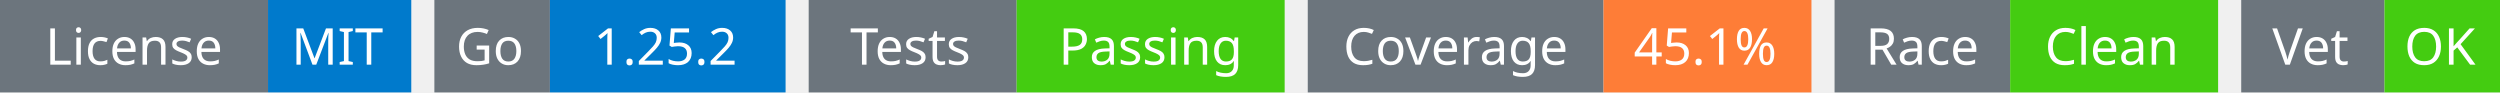
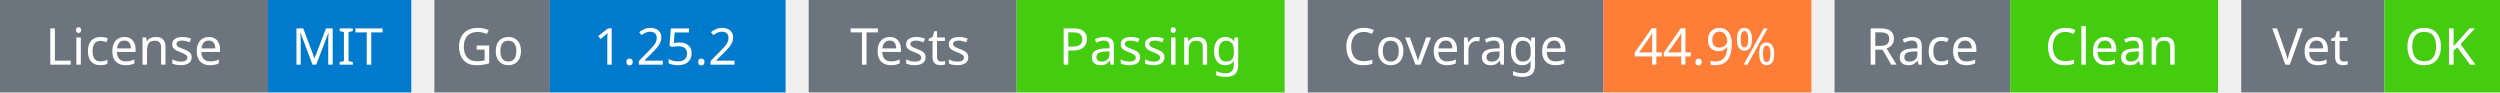
<svg xmlns="http://www.w3.org/2000/svg" width="541" height="20" viewBox="0 0 541 20">
  <g transform="translate(0, 0)">
    <rect x="0" y="0" width="58" height="20" fill="#6c757d" />
    <rect x="58" y="0" width="31" height="20" fill="#007acc" />
    <text x="29" y="14" text-anchor="middle" font-family="sans-serif" font-size="11" fill="white">License</text>
    <text x="73" y="14" text-anchor="middle" font-family="sans-serif" font-size="11" fill="white">MIT</text>
  </g>
  <g transform="translate(94, 0)">
    <rect x="0" y="0" width="25" height="20" fill="#6c757d" />
    <rect x="25" y="0" width="51" height="20" fill="#007acc" />
    <text x="12" y="14" text-anchor="middle" font-family="sans-serif" font-size="11" fill="white">Go</text>
    <text x="50" y="14" text-anchor="middle" font-family="sans-serif" font-size="11" fill="white">1.25.2</text>
  </g>
  <g transform="translate(175, 0)">
    <rect x="0" y="0" width="45" height="20" fill="#6c757d" />
    <rect x="45" y="0" width="58" height="20" fill="#4c1" />
    <text x="22" y="14" text-anchor="middle" font-family="sans-serif" font-size="11" fill="white">Tests</text>
    <text x="74" y="14" text-anchor="middle" font-family="sans-serif" font-size="11" fill="white">Passing</text>
  </g>
  <g transform="translate(283, 0)">
    <rect x="0" y="0" width="64" height="20" fill="#6c757d" />
    <rect x="64" y="0" width="45" height="20" fill="#fe7d37" />
    <text x="32" y="14" text-anchor="middle" font-family="sans-serif" font-size="11" fill="white">Coverage</text>
-     <text x="86" y="14" text-anchor="middle" font-family="sans-serif" font-size="11" fill="white">45.1%</text>
+     <text x="86" y="14" text-anchor="middle" font-family="sans-serif" font-size="11" fill="white">44.9%</text>
  </g>
  <g transform="translate(397, 0)">
    <rect x="0" y="0" width="38" height="20" fill="#6c757d" />
    <rect x="38" y="0" width="45" height="20" fill="#4c1" />
    <text x="19" y="14" text-anchor="middle" font-family="sans-serif" font-size="11" fill="white">Race</text>
    <text x="60" y="14" text-anchor="middle" font-family="sans-serif" font-size="11" fill="white">Clean</text>
  </g>
  <g transform="translate(485, 0)">
    <rect x="0" y="0" width="31" height="20" fill="#6c757d" />
    <rect x="31" y="0" width="25" height="20" fill="#4c1" />
    <text x="15" y="14" text-anchor="middle" font-family="sans-serif" font-size="11" fill="white">Vet</text>
    <text x="43" y="14" text-anchor="middle" font-family="sans-serif" font-size="11" fill="white">OK</text>
  </g>
</svg>
